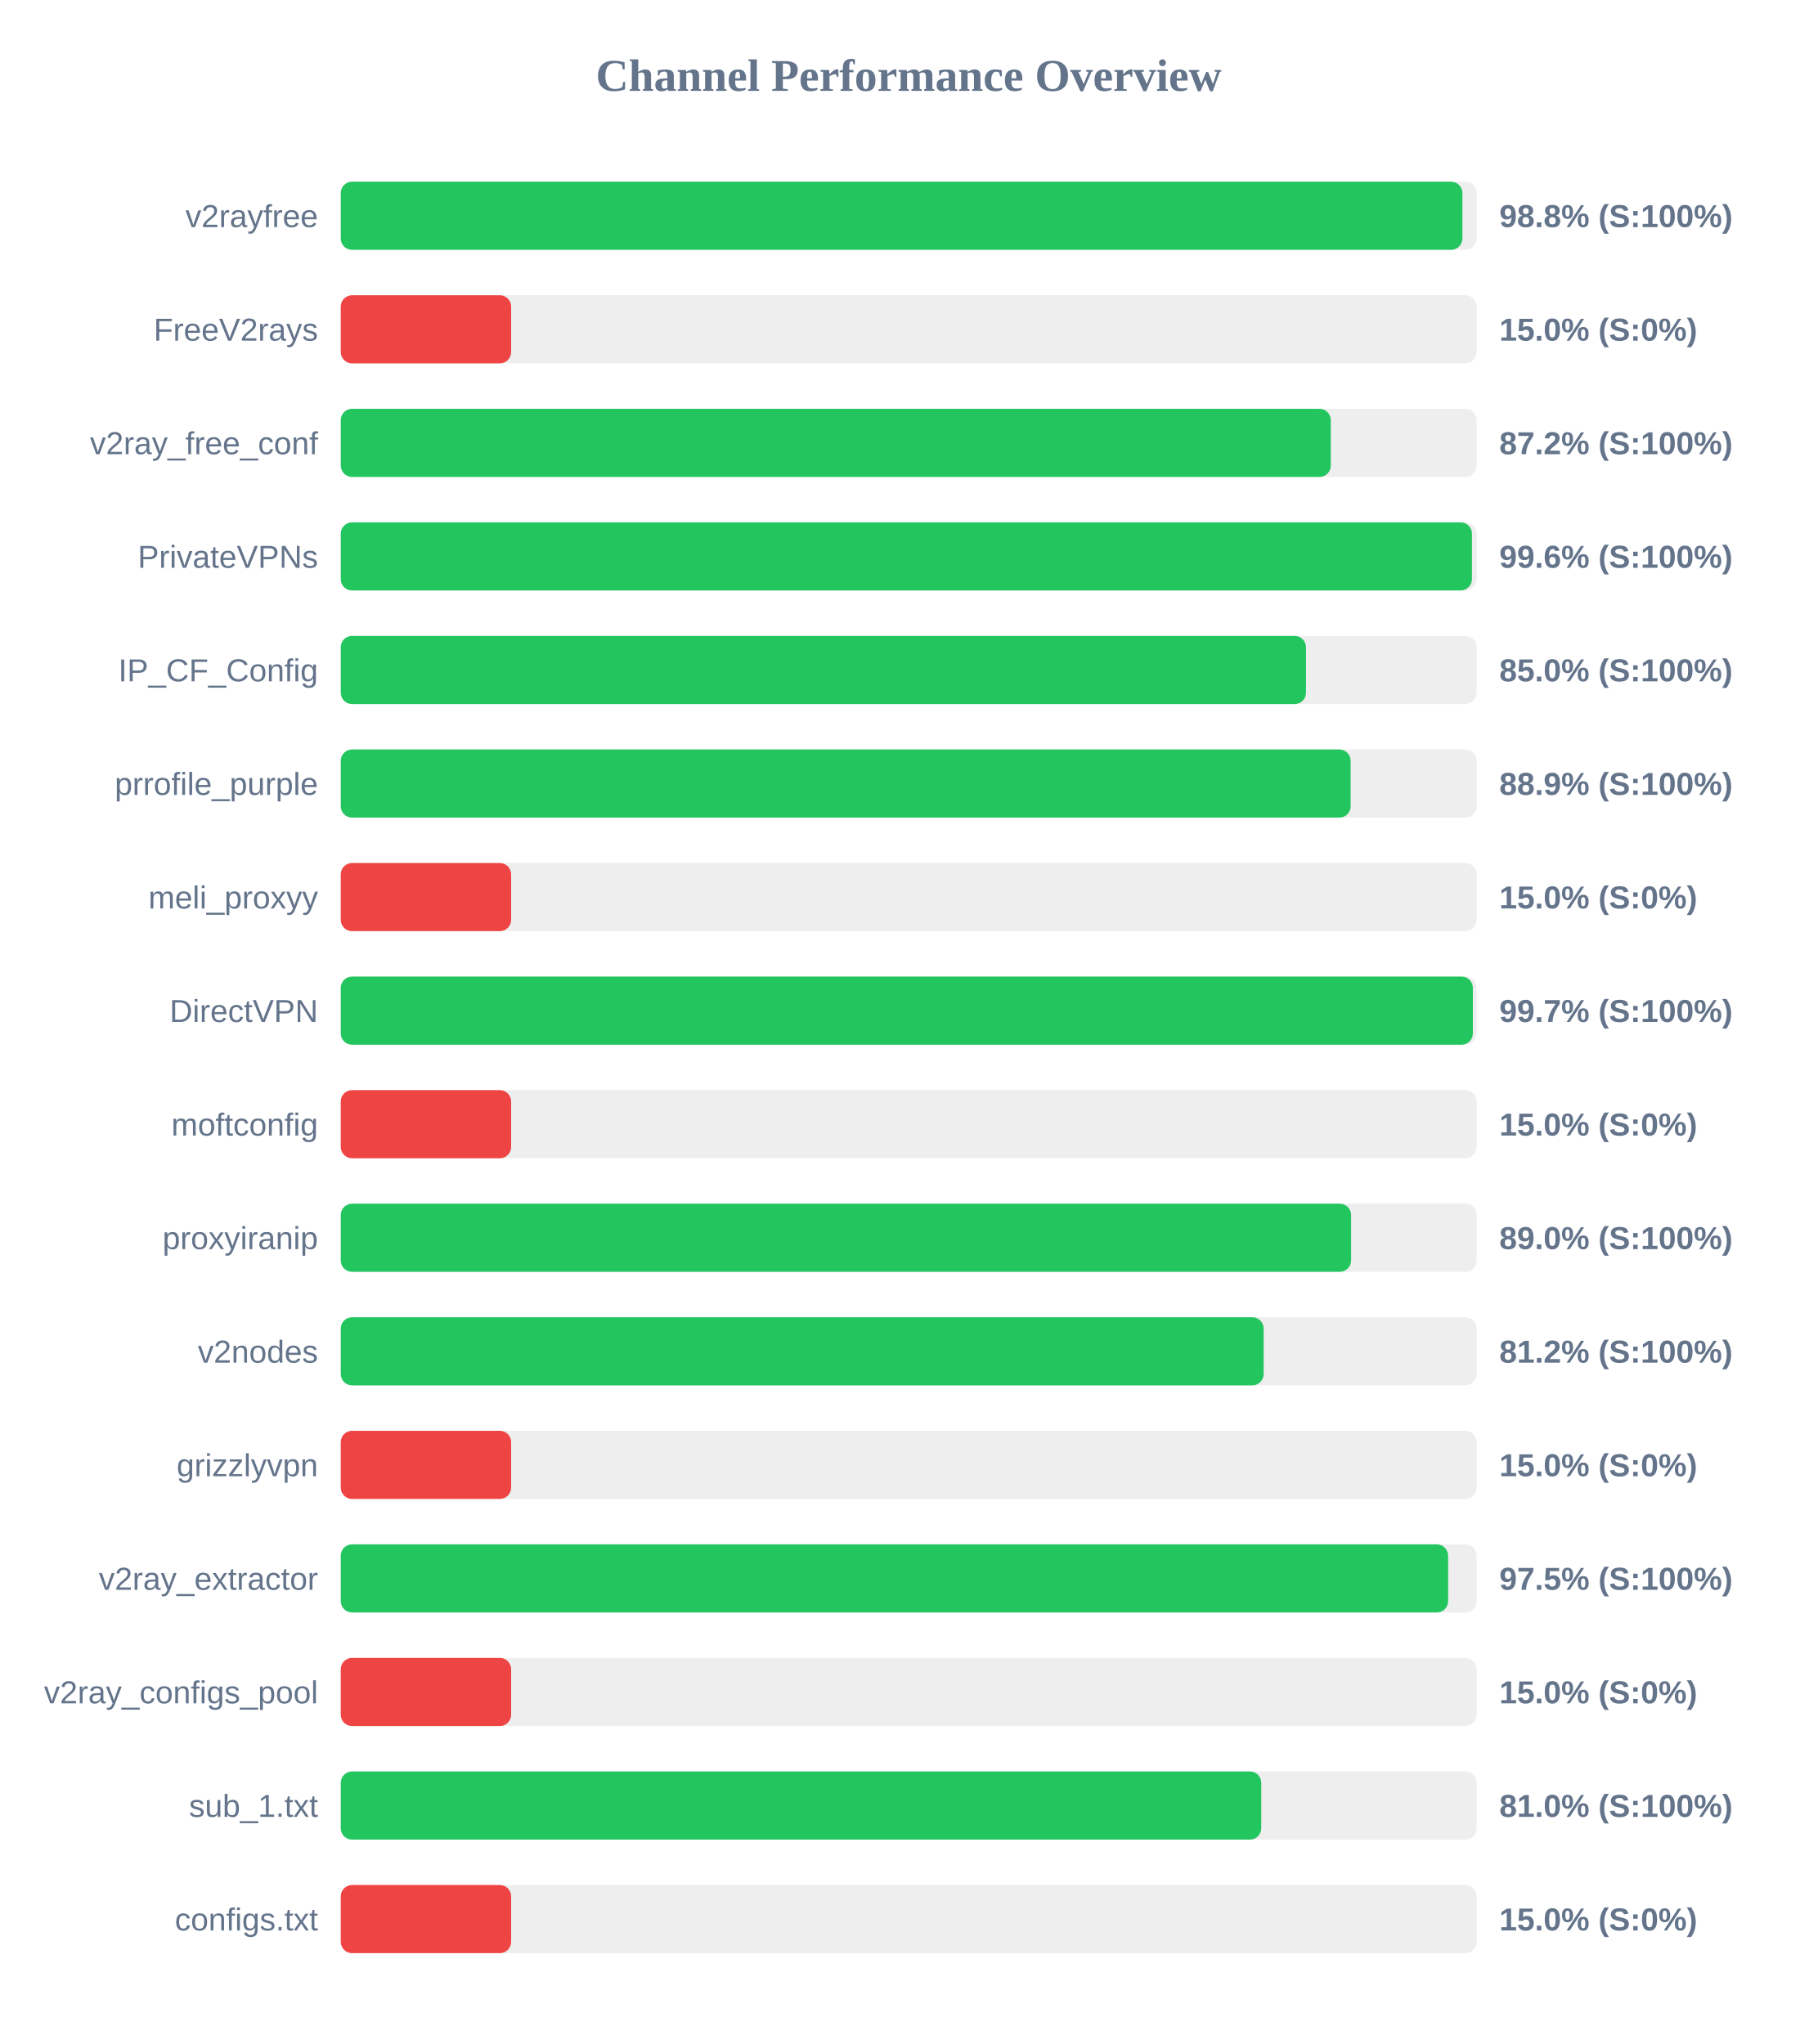
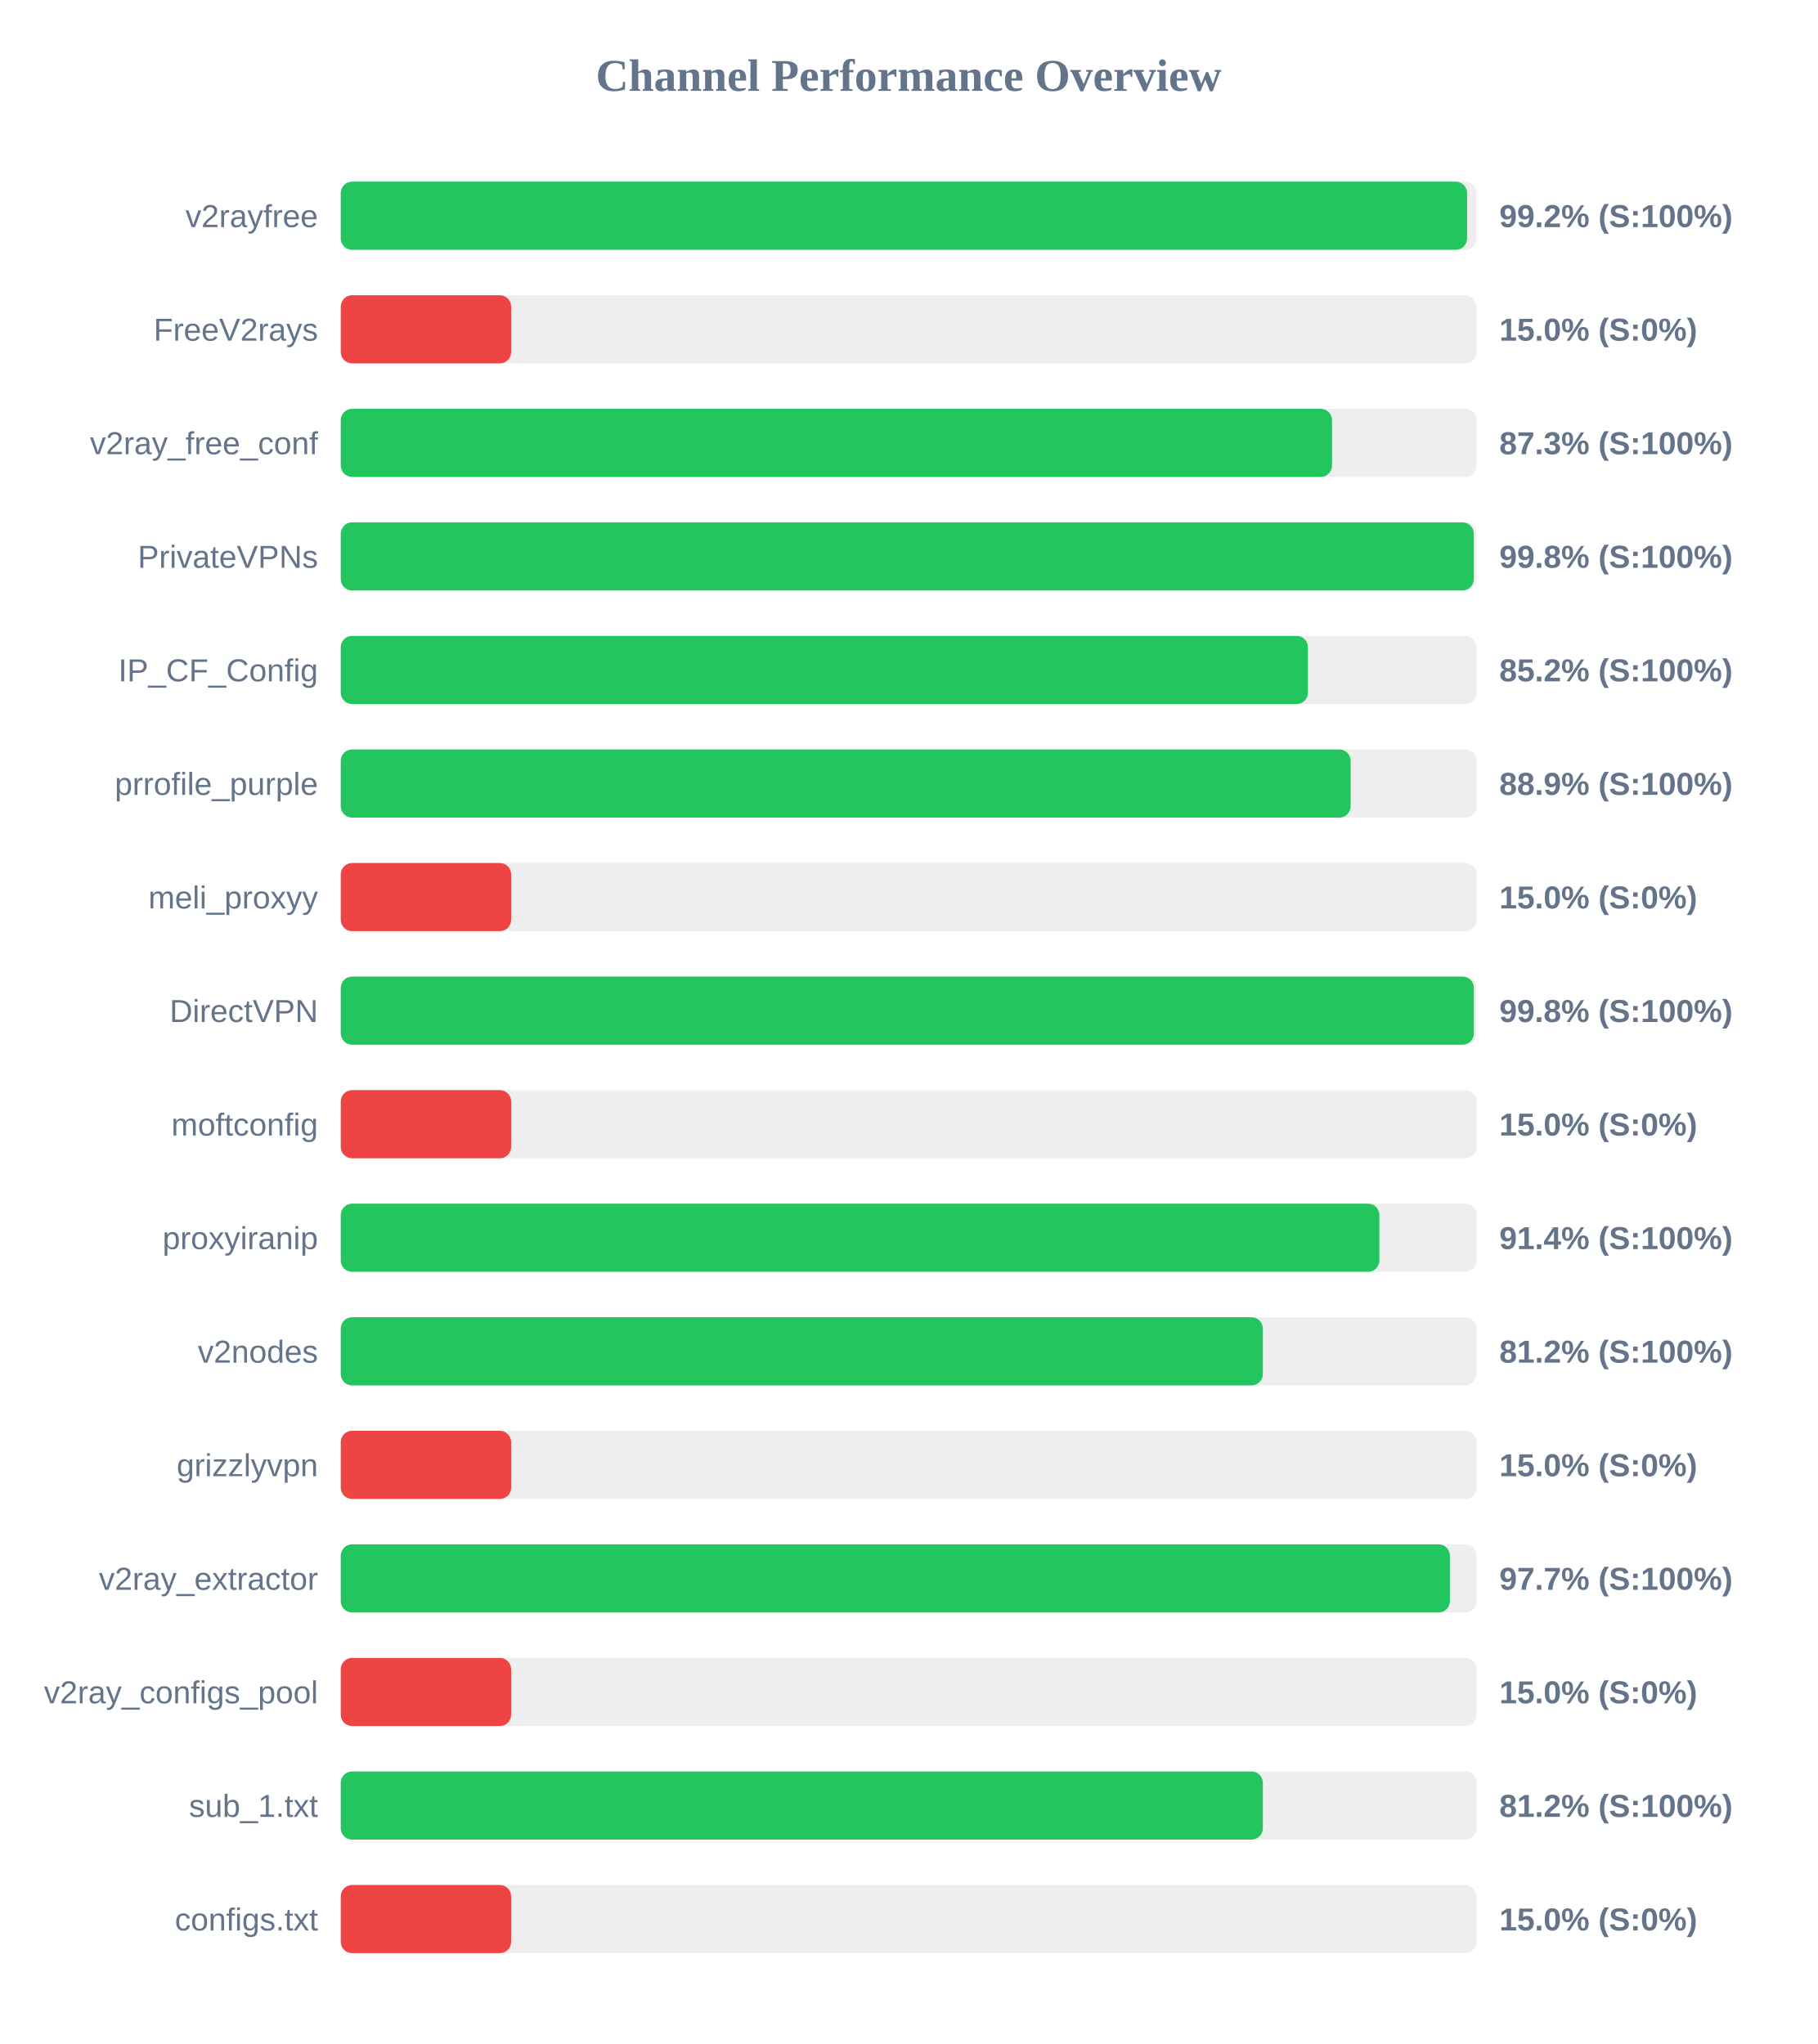
<svg xmlns="http://www.w3.org/2000/svg" width="800" height="900" version="1.1">
  <style>
        .row { font: 14px Arial; fill: #64748b; }
        .score { font: bold 14px Arial; fill: #64748b; }
    </style>
  <text x="400" y="40" text-anchor="middle" font-size="20px" font-weight="bold" fill="#64748b">Channel Performance Overview</text>
  <rect x="150" y="80" width="500" height="30" fill="#eee" rx="5" />
-   <rect x="150" y="80" width="493.75" height="30" fill="#22c55e" rx="5" />
+   <rect x="150" y="80" width="495.8" height="30" fill="#22c55e" rx="5" />
  <text x="140" y="100" text-anchor="end" class="row">v2rayfree</text>
-   <text x="660" y="100" text-anchor="start" class="score">98.8% (S:100%)</text>
+   <text x="660" y="100" text-anchor="start" class="score">99.2% (S:100%)</text>
  <rect x="150" y="130" width="500" height="30" fill="#eee" rx="5" />
  <rect x="150" y="130" width="75.0" height="30" fill="#ef4444" rx="5" />
  <text x="140" y="150" text-anchor="end" class="row">FreeV2rays</text>
  <text x="660" y="150" text-anchor="start" class="score">15.0% (S:0%)</text>
  <rect x="150" y="180" width="500" height="30" fill="#eee" rx="5" />
-   <rect x="150" y="180" width="435.8" height="30" fill="#22c55e" rx="5" />
+   <rect x="150" y="180" width="436.35" height="30" fill="#22c55e" rx="5" />
  <text x="140" y="200" text-anchor="end" class="row">v2ray_free_conf</text>
-   <text x="660" y="200" text-anchor="start" class="score">87.2% (S:100%)</text>
+   <text x="660" y="200" text-anchor="start" class="score">87.3% (S:100%)</text>
  <rect x="150" y="230" width="500" height="30" fill="#eee" rx="5" />
-   <rect x="150" y="230" width="497.95" height="30" fill="#22c55e" rx="5" />
+   <rect x="150" y="230" width="498.75" height="30" fill="#22c55e" rx="5" />
  <text x="140" y="250" text-anchor="end" class="row">PrivateVPNs</text>
-   <text x="660" y="250" text-anchor="start" class="score">99.6% (S:100%)</text>
+   <text x="660" y="250" text-anchor="start" class="score">99.8% (S:100%)</text>
  <rect x="150" y="280" width="500" height="30" fill="#eee" rx="5" />
-   <rect x="150" y="280" width="424.9" height="30" fill="#22c55e" rx="5" />
+   <rect x="150" y="280" width="425.75" height="30" fill="#22c55e" rx="5" />
  <text x="140" y="300" text-anchor="end" class="row">IP_CF_Config</text>
-   <text x="660" y="300" text-anchor="start" class="score">85.0% (S:100%)</text>
+   <text x="660" y="300" text-anchor="start" class="score">85.2% (S:100%)</text>
  <rect x="150" y="330" width="500" height="30" fill="#eee" rx="5" />
  <rect x="150" y="330" width="444.55" height="30" fill="#22c55e" rx="5" />
  <text x="140" y="350" text-anchor="end" class="row">prrofile_purple</text>
  <text x="660" y="350" text-anchor="start" class="score">88.9% (S:100%)</text>
  <rect x="150" y="380" width="500" height="30" fill="#eee" rx="5" />
  <rect x="150" y="380" width="75.0" height="30" fill="#ef4444" rx="5" />
  <text x="140" y="400" text-anchor="end" class="row">meli_proxyy</text>
  <text x="660" y="400" text-anchor="start" class="score">15.0% (S:0%)</text>
  <rect x="150" y="430" width="500" height="30" fill="#eee" rx="5" />
-   <rect x="150" y="430" width="498.35" height="30" fill="#22c55e" rx="5" />
+   <rect x="150" y="430" width="498.8" height="30" fill="#22c55e" rx="5" />
  <text x="140" y="450" text-anchor="end" class="row">DirectVPN</text>
-   <text x="660" y="450" text-anchor="start" class="score">99.7% (S:100%)</text>
+   <text x="660" y="450" text-anchor="start" class="score">99.8% (S:100%)</text>
  <rect x="150" y="480" width="500" height="30" fill="#eee" rx="5" />
  <rect x="150" y="480" width="75.0" height="30" fill="#ef4444" rx="5" />
  <text x="140" y="500" text-anchor="end" class="row">moftconfig</text>
  <text x="660" y="500" text-anchor="start" class="score">15.0% (S:0%)</text>
  <rect x="150" y="530" width="500" height="30" fill="#eee" rx="5" />
-   <rect x="150" y="530" width="444.75" height="30" fill="#22c55e" rx="5" />
+   <rect x="150" y="530" width="457.2" height="30" fill="#22c55e" rx="5" />
  <text x="140" y="550" text-anchor="end" class="row">proxyiranip</text>
-   <text x="660" y="550" text-anchor="start" class="score">89.0% (S:100%)</text>
+   <text x="660" y="550" text-anchor="start" class="score">91.4% (S:100%)</text>
  <rect x="150" y="580" width="500" height="30" fill="#eee" rx="5" />
-   <rect x="150" y="580" width="406.25" height="30" fill="#22c55e" rx="5" />
+   <rect x="150" y="580" width="405.9" height="30" fill="#22c55e" rx="5" />
  <text x="140" y="600" text-anchor="end" class="row">v2nodes</text>
  <text x="660" y="600" text-anchor="start" class="score">81.2% (S:100%)</text>
  <rect x="150" y="630" width="500" height="30" fill="#eee" rx="5" />
  <rect x="150" y="630" width="75.0" height="30" fill="#ef4444" rx="5" />
  <text x="140" y="650" text-anchor="end" class="row">grizzlyvpn</text>
  <text x="660" y="650" text-anchor="start" class="score">15.0% (S:0%)</text>
  <rect x="150" y="680" width="500" height="30" fill="#eee" rx="5" />
-   <rect x="150" y="680" width="487.45" height="30" fill="#22c55e" rx="5" />
+   <rect x="150" y="680" width="488.25" height="30" fill="#22c55e" rx="5" />
  <text x="140" y="700" text-anchor="end" class="row">v2ray_extractor</text>
-   <text x="660" y="700" text-anchor="start" class="score">97.5% (S:100%)</text>
+   <text x="660" y="700" text-anchor="start" class="score">97.7% (S:100%)</text>
  <rect x="150" y="730" width="500" height="30" fill="#eee" rx="5" />
  <rect x="150" y="730" width="75.0" height="30" fill="#ef4444" rx="5" />
  <text x="140" y="750" text-anchor="end" class="row">v2ray_configs_pool</text>
  <text x="660" y="750" text-anchor="start" class="score">15.0% (S:0%)</text>
  <rect x="150" y="780" width="500" height="30" fill="#eee" rx="5" />
-   <rect x="150" y="780" width="405.2" height="30" fill="#22c55e" rx="5" />
+   <rect x="150" y="780" width="405.9" height="30" fill="#22c55e" rx="5" />
  <text x="140" y="800" text-anchor="end" class="row">sub_1.txt</text>
-   <text x="660" y="800" text-anchor="start" class="score">81.0% (S:100%)</text>
+   <text x="660" y="800" text-anchor="start" class="score">81.2% (S:100%)</text>
  <rect x="150" y="830" width="500" height="30" fill="#eee" rx="5" />
  <rect x="150" y="830" width="75.0" height="30" fill="#ef4444" rx="5" />
  <text x="140" y="850" text-anchor="end" class="row">configs.txt</text>
  <text x="660" y="850" text-anchor="start" class="score">15.0% (S:0%)</text>
</svg>
